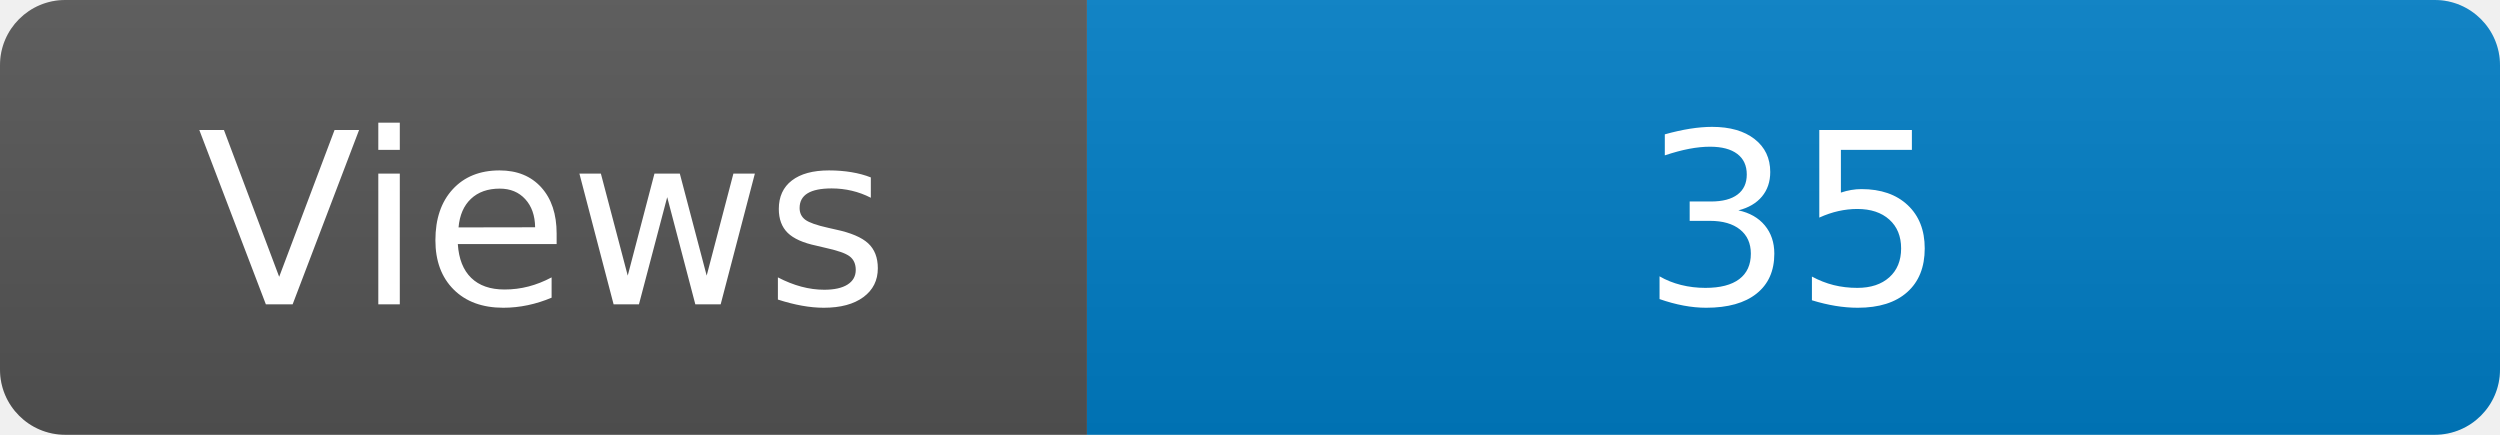
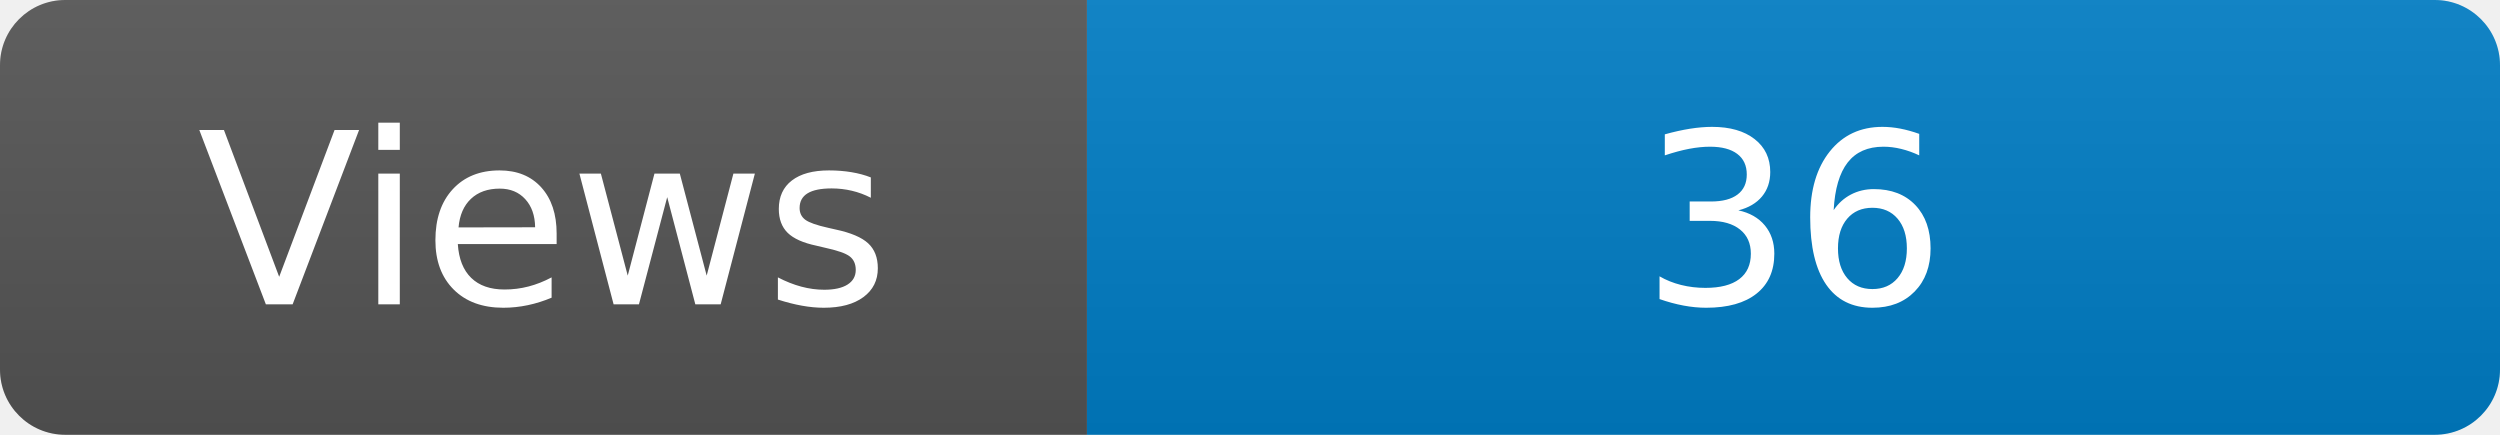
<svg xmlns="http://www.w3.org/2000/svg" width="115" height="20" role="img" aria-label="Maintained?: yes">
  <linearGradient id="s" x2="0" y2="100%">
    <stop offset="0" stop-color="#bbb" stop-opacity=".1" />
    <stop offset="1" stop-opacity=".1" />
  </linearGradient>
  <clipPath id="r">
    <rect width="115" height="20" rx="3" fill="#fff" />
  </clipPath>
  <g clip-path="url(#r)">
    <rect width="50" height="20" fill="#555" />
    <rect x="50" width="160" height="20" fill="#007ec6" />
    <rect width="115" height="20" fill="url(#s)" />
  </g>
  <g fill="#fff" text-anchor="middle" font-family="Verdana,Geneva,DejaVu Sans,sans-serif" font-size="110">
    <text x="250" y="140" transform="scale(.1)" fill="#fff">Views</text>
-     <text x="825" y="140" transform="scale(.1)" fill="#fff">35</text>
+     <text x="825" y="140" transform="scale(.1)" fill="#fff">36</text>
  </g>
</svg>
